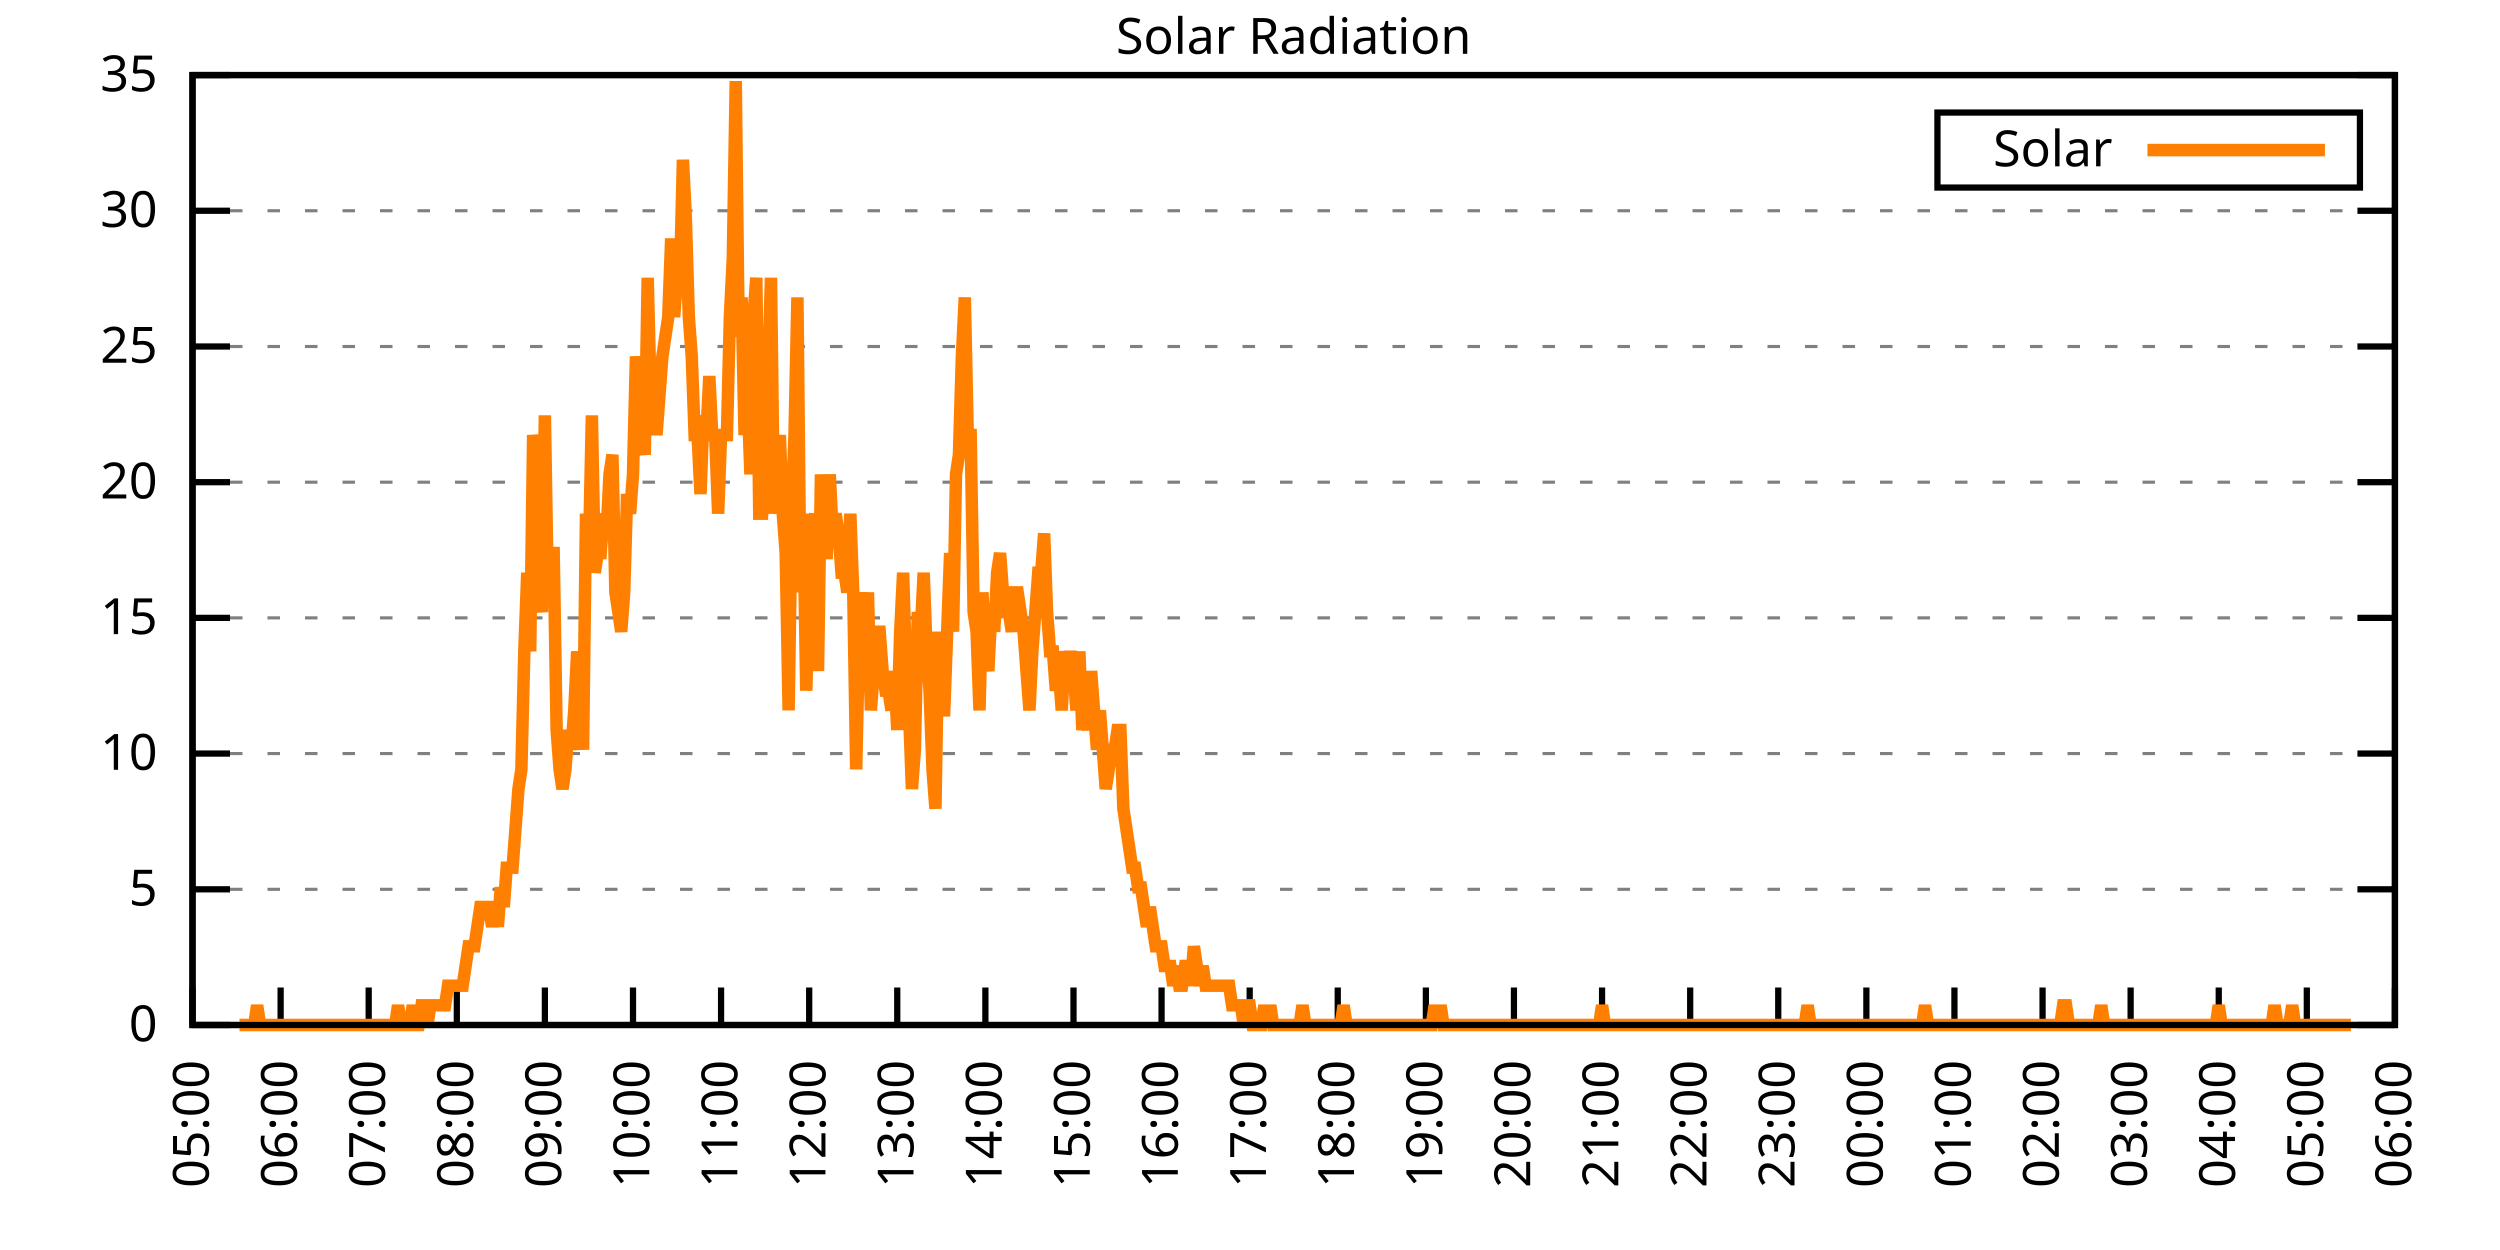
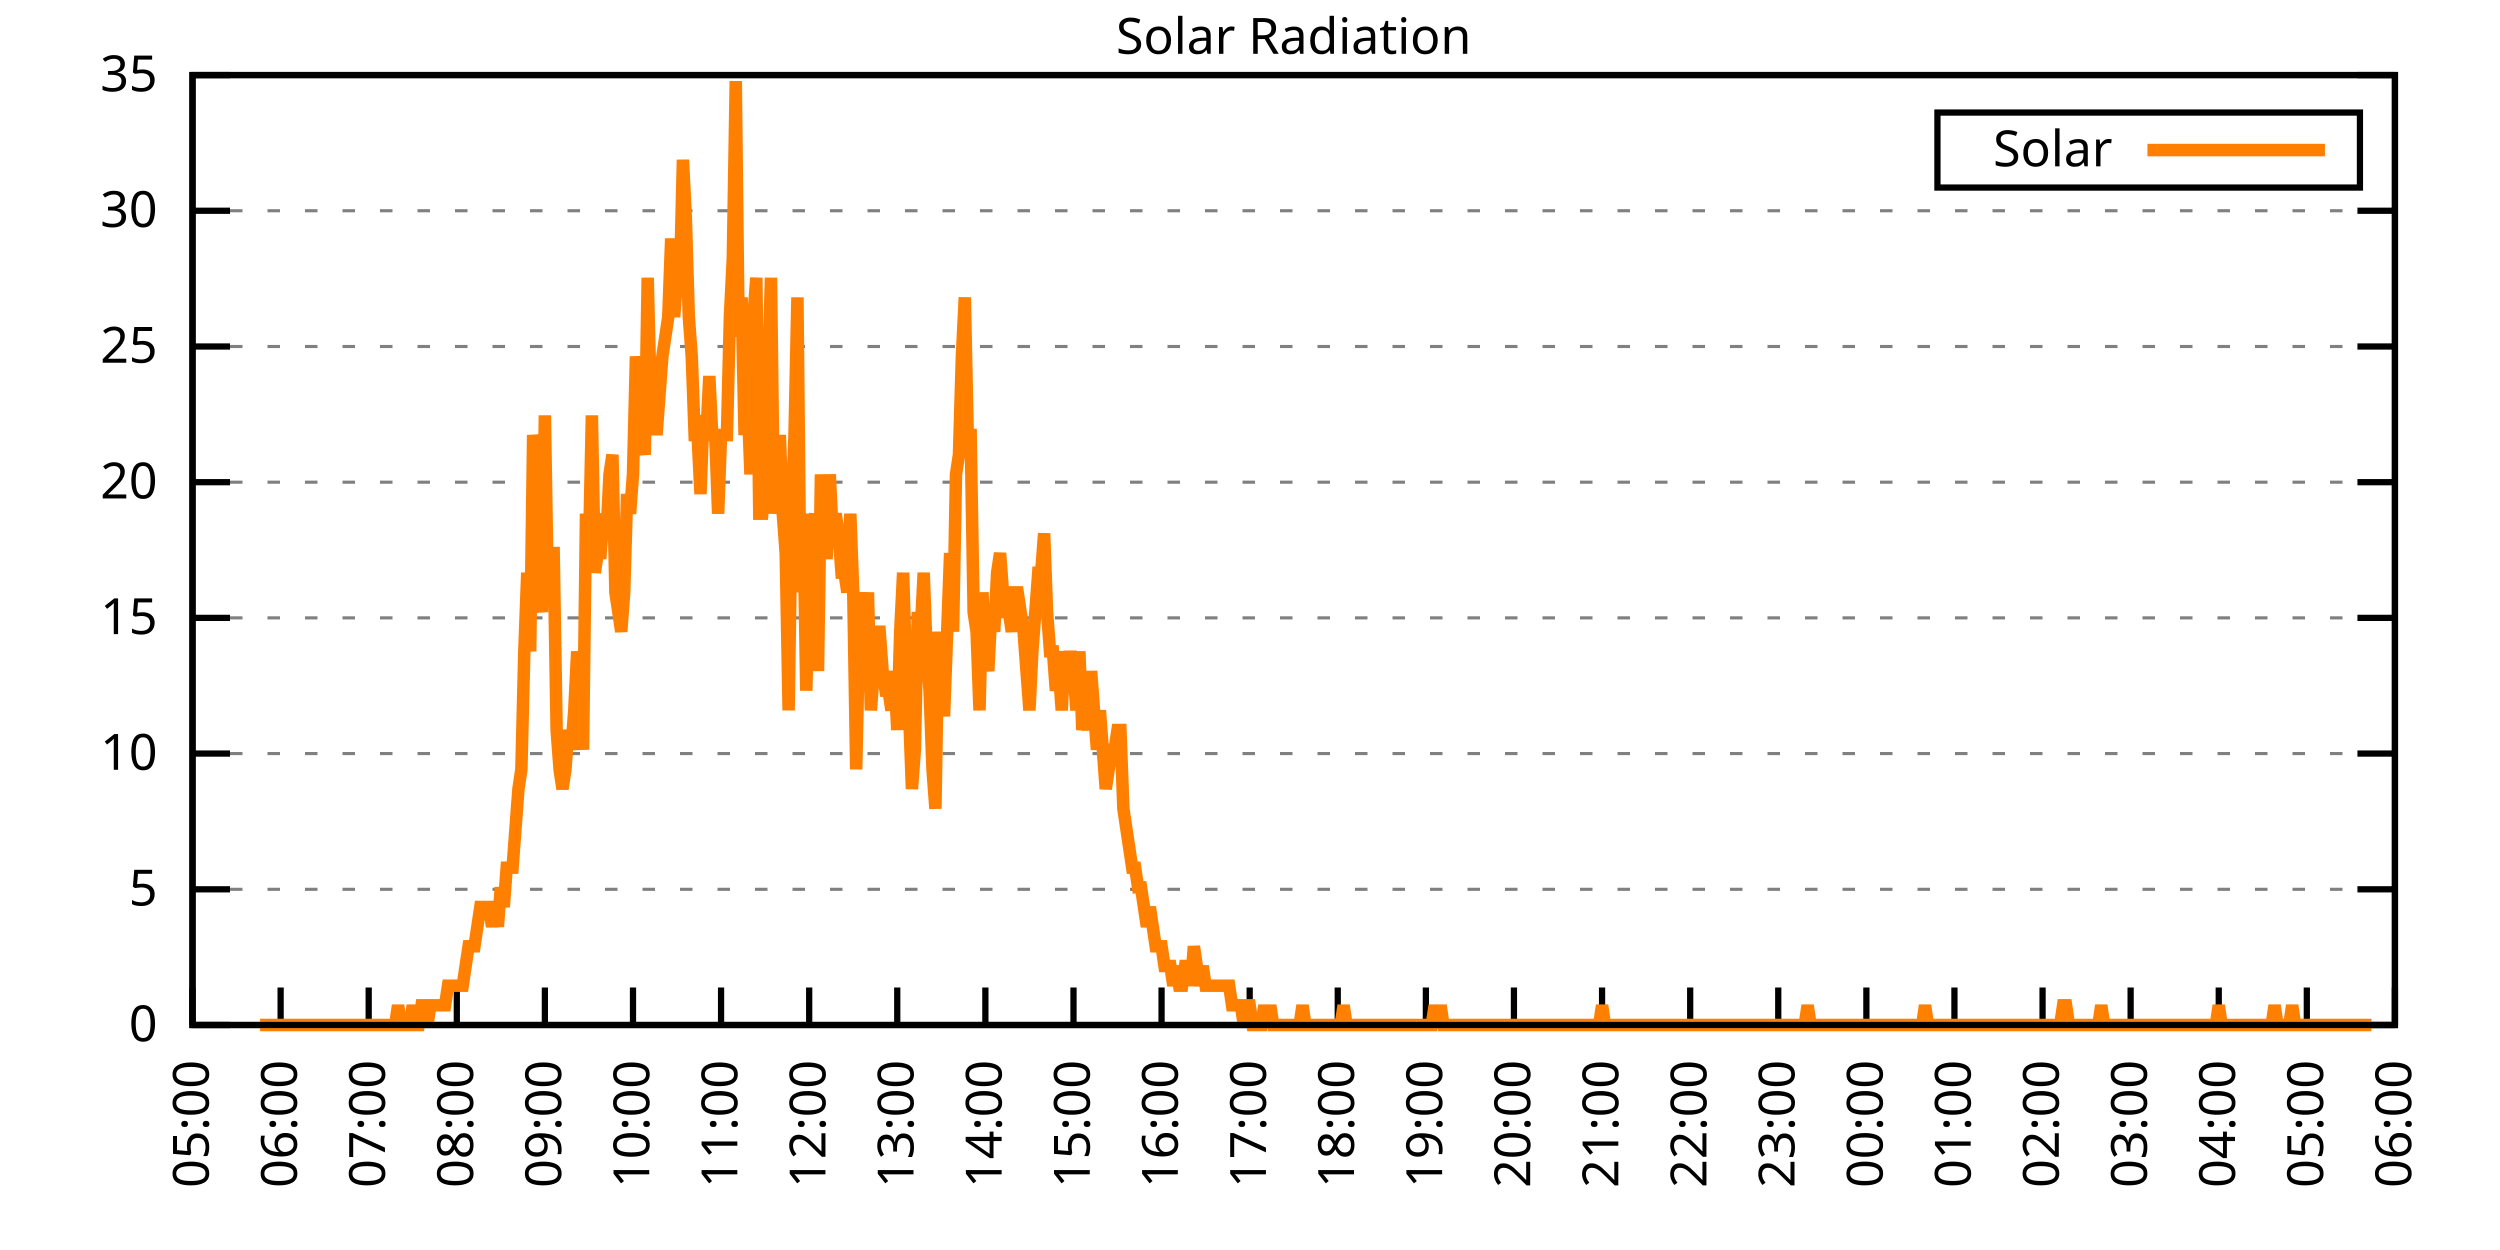
<svg xmlns="http://www.w3.org/2000/svg" xmlns:xlink="http://www.w3.org/1999/xlink" width="400" height="200" viewBox="0 0 400 200">
  <g id="gnuplot_canvas">
    <rect x="0" y="0" width="400" height="200" fill="none" />
    <defs>
      <circle id="gpDot" r="0.5" stroke-width="0.5" stroke="currentColor" />
      <path id="gpPt0" stroke-width="0.333" stroke="currentColor" d="M-1,0 h2 M0,-1 v2" />
      <path id="gpPt1" stroke-width="0.333" stroke="currentColor" d="M-1,-1 L1,1 M1,-1 L-1,1" />
      <path id="gpPt2" stroke-width="0.333" stroke="currentColor" d="M-1,0 L1,0 M0,-1 L0,1 M-1,-1 L1,1 M-1,1 L1,-1" />
      <rect id="gpPt3" stroke-width="0.333" stroke="currentColor" x="-1" y="-1" width="2" height="2" />
      <rect id="gpPt4" stroke-width="0.333" stroke="currentColor" fill="currentColor" x="-1" y="-1" width="2" height="2" />
      <circle id="gpPt5" stroke-width="0.333" stroke="currentColor" cx="0" cy="0" r="1" />
      <use xlink:href="#gpPt5" id="gpPt6" fill="currentColor" stroke="none" />
      <path id="gpPt7" stroke-width="0.333" stroke="currentColor" d="M0,-1.33 L-1.33,0.67 L1.33,0.67 z" />
      <use xlink:href="#gpPt7" id="gpPt8" fill="currentColor" stroke="none" />
      <use xlink:href="#gpPt7" id="gpPt9" stroke="currentColor" transform="rotate(180)" />
      <use xlink:href="#gpPt9" id="gpPt10" fill="currentColor" stroke="none" />
      <use xlink:href="#gpPt3" id="gpPt11" stroke="currentColor" transform="rotate(45)" />
      <use xlink:href="#gpPt11" id="gpPt12" fill="currentColor" stroke="none" />
      <path id="gpPt13" stroke-width="0.333" stroke="currentColor" d="M0,1.330 L1.265,0.411 L0.782,-1.067 L-0.782,-1.076 L-1.265,0.411 z" />
      <use xlink:href="#gpPt13" id="gpPt14" fill="currentColor" stroke="none" />
      <filter id="textbox" filterUnits="objectBoundingBox" x="0" y="0" height="1" width="1">
        <feFlood flood-color="white" flood-opacity="1" result="bgnd" />
        <feComposite in="SourceGraphic" in2="bgnd" operator="atop" />
      </filter>
      <filter id="greybox" filterUnits="objectBoundingBox" x="0" y="0" height="1" width="1">
        <feFlood flood-color="lightgrey" flood-opacity="1" result="grey" />
        <feComposite in="SourceGraphic" in2="grey" operator="atop" />
      </filter>
    </defs>
    <g fill="none" color="white" stroke="currentColor" stroke-width="1.00" stroke-linecap="butt" stroke-linejoin="miter">
</g>
    <g fill="none" color="black" stroke="currentColor" stroke-width="1.00" stroke-linecap="butt" stroke-linejoin="miter">
      <g stroke="none" shape-rendering="crispEdges">
        <polygon fill="rgb(255, 255, 255)" points="30.80,164.00 383.18,164.00 383.18,12.02 30.80,12.02 " />
      </g>
    </g>
    <g fill="none" color="black" stroke="currentColor" stroke-width="1.00" stroke-linecap="butt" stroke-linejoin="miter">
</g>
    <g fill="none" color="black" stroke="black" stroke-width="0.50" stroke-linecap="butt" stroke-linejoin="miter">
</g>
    <g fill="none" color="gray" stroke="currentColor" stroke-width="0.50" stroke-linecap="butt" stroke-linejoin="miter">
      <path stroke="gray" stroke-dasharray="2,4" class="gridline" d="M30.80,164.00 L383.19,164.00  " />
    </g>
    <g fill="none" color="gray" stroke="gray" stroke-width="1.00" stroke-linecap="butt" stroke-linejoin="miter">
</g>
    <g fill="none" color="black" stroke="currentColor" stroke-width="1.00" stroke-linecap="butt" stroke-linejoin="miter">
      <path stroke="black" d="M30.80,164.00 L36.80,164.00 M383.19,164.00 L377.19,164.00  " />
      <g transform="translate(25.20,166.60)" stroke="none" fill="black" font-family="Sans" font-size="8.00" text-anchor="end">
        <text>
          <tspan font-family="Sans"> 0</tspan>
        </text>
      </g>
    </g>
    <g fill="none" color="black" stroke="currentColor" stroke-width="1.00" stroke-linecap="butt" stroke-linejoin="miter">
</g>
    <g fill="none" color="black" stroke="black" stroke-width="0.50" stroke-linecap="butt" stroke-linejoin="miter">
</g>
    <g fill="none" color="gray" stroke="currentColor" stroke-width="0.50" stroke-linecap="butt" stroke-linejoin="miter">
      <path stroke="gray" stroke-dasharray="2,4" class="gridline" d="M30.80,142.29 L383.19,142.29  " />
    </g>
    <g fill="none" color="gray" stroke="gray" stroke-width="1.00" stroke-linecap="butt" stroke-linejoin="miter">
</g>
    <g fill="none" color="black" stroke="currentColor" stroke-width="1.00" stroke-linecap="butt" stroke-linejoin="miter">
      <path stroke="black" d="M30.80,142.29 L36.80,142.29 M383.19,142.29 L377.19,142.29  " />
      <g transform="translate(25.20,144.89)" stroke="none" fill="black" font-family="Sans" font-size="8.00" text-anchor="end">
        <text>
          <tspan font-family="Sans"> 5</tspan>
        </text>
      </g>
    </g>
    <g fill="none" color="black" stroke="currentColor" stroke-width="1.00" stroke-linecap="butt" stroke-linejoin="miter">
</g>
    <g fill="none" color="black" stroke="black" stroke-width="0.50" stroke-linecap="butt" stroke-linejoin="miter">
</g>
    <g fill="none" color="gray" stroke="currentColor" stroke-width="0.50" stroke-linecap="butt" stroke-linejoin="miter">
      <path stroke="gray" stroke-dasharray="2,4" class="gridline" d="M30.80,120.57 L383.19,120.57  " />
    </g>
    <g fill="none" color="gray" stroke="gray" stroke-width="1.00" stroke-linecap="butt" stroke-linejoin="miter">
</g>
    <g fill="none" color="black" stroke="currentColor" stroke-width="1.00" stroke-linecap="butt" stroke-linejoin="miter">
      <path stroke="black" d="M30.80,120.57 L36.80,120.57 M383.19,120.57 L377.19,120.57  " />
      <g transform="translate(25.20,123.17)" stroke="none" fill="black" font-family="Sans" font-size="8.00" text-anchor="end">
        <text>
          <tspan font-family="Sans"> 10</tspan>
        </text>
      </g>
    </g>
    <g fill="none" color="black" stroke="currentColor" stroke-width="1.00" stroke-linecap="butt" stroke-linejoin="miter">
</g>
    <g fill="none" color="black" stroke="black" stroke-width="0.50" stroke-linecap="butt" stroke-linejoin="miter">
</g>
    <g fill="none" color="gray" stroke="currentColor" stroke-width="0.50" stroke-linecap="butt" stroke-linejoin="miter">
      <path stroke="gray" stroke-dasharray="2,4" class="gridline" d="M30.80,98.86 L383.19,98.86  " />
    </g>
    <g fill="none" color="gray" stroke="gray" stroke-width="1.00" stroke-linecap="butt" stroke-linejoin="miter">
</g>
    <g fill="none" color="black" stroke="currentColor" stroke-width="1.00" stroke-linecap="butt" stroke-linejoin="miter">
      <path stroke="black" d="M30.80,98.86 L36.80,98.86 M383.19,98.86 L377.19,98.86  " />
      <g transform="translate(25.20,101.46)" stroke="none" fill="black" font-family="Sans" font-size="8.00" text-anchor="end">
        <text>
          <tspan font-family="Sans"> 15</tspan>
        </text>
      </g>
    </g>
    <g fill="none" color="black" stroke="currentColor" stroke-width="1.00" stroke-linecap="butt" stroke-linejoin="miter">
</g>
    <g fill="none" color="black" stroke="black" stroke-width="0.50" stroke-linecap="butt" stroke-linejoin="miter">
</g>
    <g fill="none" color="gray" stroke="currentColor" stroke-width="0.50" stroke-linecap="butt" stroke-linejoin="miter">
      <path stroke="gray" stroke-dasharray="2,4" class="gridline" d="M30.80,77.15 L383.19,77.15  " />
    </g>
    <g fill="none" color="gray" stroke="gray" stroke-width="1.00" stroke-linecap="butt" stroke-linejoin="miter">
</g>
    <g fill="none" color="black" stroke="currentColor" stroke-width="1.00" stroke-linecap="butt" stroke-linejoin="miter">
      <path stroke="black" d="M30.80,77.15 L36.80,77.15 M383.19,77.15 L377.19,77.15  " />
      <g transform="translate(25.20,79.75)" stroke="none" fill="black" font-family="Sans" font-size="8.00" text-anchor="end">
        <text>
          <tspan font-family="Sans"> 20</tspan>
        </text>
      </g>
    </g>
    <g fill="none" color="black" stroke="currentColor" stroke-width="1.00" stroke-linecap="butt" stroke-linejoin="miter">
</g>
    <g fill="none" color="black" stroke="black" stroke-width="0.50" stroke-linecap="butt" stroke-linejoin="miter">
</g>
    <g fill="none" color="gray" stroke="currentColor" stroke-width="0.50" stroke-linecap="butt" stroke-linejoin="miter">
      <path stroke="gray" stroke-dasharray="2,4" class="gridline" d="M30.80,55.44 L383.19,55.44  " />
    </g>
    <g fill="none" color="gray" stroke="gray" stroke-width="1.00" stroke-linecap="butt" stroke-linejoin="miter">
</g>
    <g fill="none" color="black" stroke="currentColor" stroke-width="1.00" stroke-linecap="butt" stroke-linejoin="miter">
      <path stroke="black" d="M30.80,55.44 L36.80,55.44 M383.19,55.44 L377.19,55.44  " />
      <g transform="translate(25.20,58.04)" stroke="none" fill="black" font-family="Sans" font-size="8.00" text-anchor="end">
        <text>
          <tspan font-family="Sans"> 25</tspan>
        </text>
      </g>
    </g>
    <g fill="none" color="black" stroke="currentColor" stroke-width="1.00" stroke-linecap="butt" stroke-linejoin="miter">
</g>
    <g fill="none" color="black" stroke="black" stroke-width="0.50" stroke-linecap="butt" stroke-linejoin="miter">
</g>
    <g fill="none" color="gray" stroke="currentColor" stroke-width="0.50" stroke-linecap="butt" stroke-linejoin="miter">
      <path stroke="gray" stroke-dasharray="2,4" class="gridline" d="M30.80,33.72 L383.19,33.72  " />
    </g>
    <g fill="none" color="gray" stroke="gray" stroke-width="1.00" stroke-linecap="butt" stroke-linejoin="miter">
</g>
    <g fill="none" color="black" stroke="currentColor" stroke-width="1.00" stroke-linecap="butt" stroke-linejoin="miter">
      <path stroke="black" d="M30.80,33.72 L36.80,33.72 M383.19,33.72 L377.19,33.72  " />
      <g transform="translate(25.20,36.32)" stroke="none" fill="black" font-family="Sans" font-size="8.00" text-anchor="end">
        <text>
          <tspan font-family="Sans"> 30</tspan>
        </text>
      </g>
    </g>
    <g fill="none" color="black" stroke="currentColor" stroke-width="1.00" stroke-linecap="butt" stroke-linejoin="miter">
</g>
    <g fill="none" color="black" stroke="black" stroke-width="0.50" stroke-linecap="butt" stroke-linejoin="miter">
</g>
    <g fill="none" color="gray" stroke="currentColor" stroke-width="0.50" stroke-linecap="butt" stroke-linejoin="miter">
      <path stroke="gray" stroke-dasharray="2,4" class="gridline" d="M30.80,12.01 L383.19,12.01  " />
    </g>
    <g fill="none" color="gray" stroke="gray" stroke-width="1.00" stroke-linecap="butt" stroke-linejoin="miter">
</g>
    <g fill="none" color="black" stroke="currentColor" stroke-width="1.00" stroke-linecap="butt" stroke-linejoin="miter">
      <path stroke="black" d="M30.80,12.01 L36.80,12.01 M383.19,12.01 L377.19,12.01  " />
      <g transform="translate(25.20,14.61)" stroke="none" fill="black" font-family="Sans" font-size="8.00" text-anchor="end">
        <text>
          <tspan font-family="Sans"> 35</tspan>
        </text>
      </g>
    </g>
    <g fill="none" color="black" stroke="currentColor" stroke-width="1.00" stroke-linecap="butt" stroke-linejoin="miter">
      <path stroke="black" d="M30.80,164.00 L30.80,158.00  " />
      <g transform="translate(33.40,169.60) rotate(270.00)" stroke="none" fill="black" font-family="Sans" font-size="8.00" text-anchor="end">
        <text>
          <tspan font-family="Sans">05:00</tspan>
        </text>
      </g>
    </g>
    <g fill="none" color="black" stroke="currentColor" stroke-width="1.00" stroke-linecap="butt" stroke-linejoin="miter">
      <path stroke="black" d="M44.90,164.00 L44.90,158.00  " />
      <g transform="translate(47.50,169.60) rotate(270.00)" stroke="none" fill="black" font-family="Sans" font-size="8.00" text-anchor="end">
        <text>
          <tspan font-family="Sans">06:00</tspan>
        </text>
      </g>
    </g>
    <g fill="none" color="black" stroke="currentColor" stroke-width="1.00" stroke-linecap="butt" stroke-linejoin="miter">
      <path stroke="black" d="M58.99,164.00 L58.99,158.00  " />
      <g transform="translate(61.59,169.60) rotate(270.00)" stroke="none" fill="black" font-family="Sans" font-size="8.00" text-anchor="end">
        <text>
          <tspan font-family="Sans">07:00</tspan>
        </text>
      </g>
    </g>
    <g fill="none" color="black" stroke="currentColor" stroke-width="1.00" stroke-linecap="butt" stroke-linejoin="miter">
      <path stroke="black" d="M73.09,164.00 L73.09,158.00  " />
      <g transform="translate(75.69,169.60) rotate(270.00)" stroke="none" fill="black" font-family="Sans" font-size="8.00" text-anchor="end">
        <text>
          <tspan font-family="Sans">08:00</tspan>
        </text>
      </g>
    </g>
    <g fill="none" color="black" stroke="currentColor" stroke-width="1.00" stroke-linecap="butt" stroke-linejoin="miter">
      <path stroke="black" d="M87.18,164.00 L87.18,158.00  " />
      <g transform="translate(89.78,169.60) rotate(270.00)" stroke="none" fill="black" font-family="Sans" font-size="8.00" text-anchor="end">
        <text>
          <tspan font-family="Sans">09:00</tspan>
        </text>
      </g>
    </g>
    <g fill="none" color="black" stroke="currentColor" stroke-width="1.00" stroke-linecap="butt" stroke-linejoin="miter">
      <path stroke="black" d="M101.28,164.00 L101.28,158.00  " />
      <g transform="translate(103.88,169.60) rotate(270.00)" stroke="none" fill="black" font-family="Sans" font-size="8.00" text-anchor="end">
        <text>
          <tspan font-family="Sans">10:00</tspan>
        </text>
      </g>
    </g>
    <g fill="none" color="black" stroke="currentColor" stroke-width="1.00" stroke-linecap="butt" stroke-linejoin="miter">
      <path stroke="black" d="M115.37,164.00 L115.37,158.00  " />
      <g transform="translate(117.97,169.60) rotate(270.00)" stroke="none" fill="black" font-family="Sans" font-size="8.00" text-anchor="end">
        <text>
          <tspan font-family="Sans">11:00</tspan>
        </text>
      </g>
    </g>
    <g fill="none" color="black" stroke="currentColor" stroke-width="1.00" stroke-linecap="butt" stroke-linejoin="miter">
      <path stroke="black" d="M129.47,164.00 L129.47,158.00  " />
      <g transform="translate(132.07,169.60) rotate(270.00)" stroke="none" fill="black" font-family="Sans" font-size="8.00" text-anchor="end">
        <text>
          <tspan font-family="Sans">12:00</tspan>
        </text>
      </g>
    </g>
    <g fill="none" color="black" stroke="currentColor" stroke-width="1.00" stroke-linecap="butt" stroke-linejoin="miter">
      <path stroke="black" d="M143.56,164.00 L143.56,158.00  " />
      <g transform="translate(146.16,169.60) rotate(270.00)" stroke="none" fill="black" font-family="Sans" font-size="8.00" text-anchor="end">
        <text>
          <tspan font-family="Sans">13:00</tspan>
        </text>
      </g>
    </g>
    <g fill="none" color="black" stroke="currentColor" stroke-width="1.00" stroke-linecap="butt" stroke-linejoin="miter">
      <path stroke="black" d="M157.66,164.00 L157.66,158.00  " />
      <g transform="translate(160.26,169.60) rotate(270.00)" stroke="none" fill="black" font-family="Sans" font-size="8.00" text-anchor="end">
        <text>
          <tspan font-family="Sans">14:00</tspan>
        </text>
      </g>
    </g>
    <g fill="none" color="black" stroke="currentColor" stroke-width="1.00" stroke-linecap="butt" stroke-linejoin="miter">
      <path stroke="black" d="M171.76,164.00 L171.76,158.00  " />
      <g transform="translate(174.36,169.60) rotate(270.00)" stroke="none" fill="black" font-family="Sans" font-size="8.00" text-anchor="end">
        <text>
          <tspan font-family="Sans">15:00</tspan>
        </text>
      </g>
    </g>
    <g fill="none" color="black" stroke="currentColor" stroke-width="1.00" stroke-linecap="butt" stroke-linejoin="miter">
      <path stroke="black" d="M185.85,164.00 L185.85,158.00  " />
      <g transform="translate(188.45,169.60) rotate(270.00)" stroke="none" fill="black" font-family="Sans" font-size="8.00" text-anchor="end">
        <text>
          <tspan font-family="Sans">16:00</tspan>
        </text>
      </g>
    </g>
    <g fill="none" color="black" stroke="currentColor" stroke-width="1.00" stroke-linecap="butt" stroke-linejoin="miter">
      <path stroke="black" d="M199.95,164.00 L199.95,158.00  " />
      <g transform="translate(202.55,169.60) rotate(270.00)" stroke="none" fill="black" font-family="Sans" font-size="8.00" text-anchor="end">
        <text>
          <tspan font-family="Sans">17:00</tspan>
        </text>
      </g>
    </g>
    <g fill="none" color="black" stroke="currentColor" stroke-width="1.00" stroke-linecap="butt" stroke-linejoin="miter">
      <path stroke="black" d="M214.04,164.00 L214.04,158.00  " />
      <g transform="translate(216.64,169.60) rotate(270.00)" stroke="none" fill="black" font-family="Sans" font-size="8.00" text-anchor="end">
        <text>
          <tspan font-family="Sans">18:00</tspan>
        </text>
      </g>
    </g>
    <g fill="none" color="black" stroke="currentColor" stroke-width="1.00" stroke-linecap="butt" stroke-linejoin="miter">
      <path stroke="black" d="M228.14,164.00 L228.14,158.00  " />
      <g transform="translate(230.74,169.60) rotate(270.00)" stroke="none" fill="black" font-family="Sans" font-size="8.00" text-anchor="end">
        <text>
          <tspan font-family="Sans">19:00</tspan>
        </text>
      </g>
    </g>
    <g fill="none" color="black" stroke="currentColor" stroke-width="1.00" stroke-linecap="butt" stroke-linejoin="miter">
      <path stroke="black" d="M242.23,164.00 L242.23,158.00  " />
      <g transform="translate(244.83,169.60) rotate(270.00)" stroke="none" fill="black" font-family="Sans" font-size="8.00" text-anchor="end">
        <text>
          <tspan font-family="Sans">20:00</tspan>
        </text>
      </g>
    </g>
    <g fill="none" color="black" stroke="currentColor" stroke-width="1.00" stroke-linecap="butt" stroke-linejoin="miter">
      <path stroke="black" d="M256.33,164.00 L256.33,158.00  " />
      <g transform="translate(258.93,169.60) rotate(270.00)" stroke="none" fill="black" font-family="Sans" font-size="8.00" text-anchor="end">
        <text>
          <tspan font-family="Sans">21:00</tspan>
        </text>
      </g>
    </g>
    <g fill="none" color="black" stroke="currentColor" stroke-width="1.00" stroke-linecap="butt" stroke-linejoin="miter">
      <path stroke="black" d="M270.43,164.00 L270.43,158.00  " />
      <g transform="translate(273.03,169.60) rotate(270.00)" stroke="none" fill="black" font-family="Sans" font-size="8.00" text-anchor="end">
        <text>
          <tspan font-family="Sans">22:00</tspan>
        </text>
      </g>
    </g>
    <g fill="none" color="black" stroke="currentColor" stroke-width="1.00" stroke-linecap="butt" stroke-linejoin="miter">
      <path stroke="black" d="M284.52,164.00 L284.52,158.00  " />
      <g transform="translate(287.12,169.60) rotate(270.00)" stroke="none" fill="black" font-family="Sans" font-size="8.00" text-anchor="end">
        <text>
          <tspan font-family="Sans">23:00</tspan>
        </text>
      </g>
    </g>
    <g fill="none" color="black" stroke="currentColor" stroke-width="1.00" stroke-linecap="butt" stroke-linejoin="miter">
      <path stroke="black" d="M298.62,164.00 L298.62,158.00  " />
      <g transform="translate(301.22,169.60) rotate(270.00)" stroke="none" fill="black" font-family="Sans" font-size="8.00" text-anchor="end">
        <text>
          <tspan font-family="Sans">00:00</tspan>
        </text>
      </g>
    </g>
    <g fill="none" color="black" stroke="currentColor" stroke-width="1.00" stroke-linecap="butt" stroke-linejoin="miter">
      <path stroke="black" d="M312.71,164.00 L312.71,158.00  " />
      <g transform="translate(315.31,169.60) rotate(270.00)" stroke="none" fill="black" font-family="Sans" font-size="8.00" text-anchor="end">
        <text>
          <tspan font-family="Sans">01:00</tspan>
        </text>
      </g>
    </g>
    <g fill="none" color="black" stroke="currentColor" stroke-width="1.00" stroke-linecap="butt" stroke-linejoin="miter">
      <path stroke="black" d="M326.81,164.00 L326.81,158.00  " />
      <g transform="translate(329.41,169.60) rotate(270.00)" stroke="none" fill="black" font-family="Sans" font-size="8.00" text-anchor="end">
        <text>
          <tspan font-family="Sans">02:00</tspan>
        </text>
      </g>
    </g>
    <g fill="none" color="black" stroke="currentColor" stroke-width="1.00" stroke-linecap="butt" stroke-linejoin="miter">
      <path stroke="black" d="M340.90,164.00 L340.90,158.00  " />
      <g transform="translate(343.50,169.60) rotate(270.00)" stroke="none" fill="black" font-family="Sans" font-size="8.00" text-anchor="end">
        <text>
          <tspan font-family="Sans">03:00</tspan>
        </text>
      </g>
    </g>
    <g fill="none" color="black" stroke="currentColor" stroke-width="1.00" stroke-linecap="butt" stroke-linejoin="miter">
      <path stroke="black" d="M355.00,164.00 L355.00,158.00  " />
      <g transform="translate(357.60,169.60) rotate(270.00)" stroke="none" fill="black" font-family="Sans" font-size="8.00" text-anchor="end">
        <text>
          <tspan font-family="Sans">04:00</tspan>
        </text>
      </g>
    </g>
    <g fill="none" color="black" stroke="currentColor" stroke-width="1.00" stroke-linecap="butt" stroke-linejoin="miter">
      <path stroke="black" d="M369.09,164.00 L369.09,158.00  " />
      <g transform="translate(371.69,169.60) rotate(270.00)" stroke="none" fill="black" font-family="Sans" font-size="8.00" text-anchor="end">
        <text>
          <tspan font-family="Sans">05:00</tspan>
        </text>
      </g>
    </g>
    <g fill="none" color="black" stroke="currentColor" stroke-width="1.00" stroke-linecap="butt" stroke-linejoin="miter">
      <path stroke="black" d="M383.19,164.00 L383.19,158.00  " />
      <g transform="translate(385.79,169.60) rotate(270.00)" stroke="none" fill="black" font-family="Sans" font-size="8.00" text-anchor="end">
        <text>
          <tspan font-family="Sans">06:00</tspan>
        </text>
      </g>
    </g>
    <g fill="none" color="black" stroke="currentColor" stroke-width="1.00" stroke-linecap="butt" stroke-linejoin="miter">
</g>
    <g fill="none" color="black" stroke="currentColor" stroke-width="1.00" stroke-linecap="butt" stroke-linejoin="miter">
      <path stroke="black" d="M30.80,12.01 L30.80,164.00 L383.19,164.00 L383.19,12.01 L30.80,12.01 Z  " />
    </g>
    <g fill="none" color="black" stroke="currentColor" stroke-width="1.00" stroke-linecap="butt" stroke-linejoin="miter">
</g>
    <g fill="none" color="black" stroke="currentColor" stroke-width="1.00" stroke-linecap="butt" stroke-linejoin="miter">
      <path stroke="black" d="M309.99,30.01 L309.99,18.01 L377.59,18.01 L377.59,30.01 L309.99,30.01 Z  " />
    </g>
    <g id="Solar_Radiation_plot_1">
      <g fill="none" color="white" stroke="black" stroke-width="2.00" stroke-linecap="butt" stroke-linejoin="miter">
</g>
      <g fill="none" color="black" stroke="currentColor" stroke-width="2.00" stroke-linecap="butt" stroke-linejoin="miter">
        <g transform="translate(337.99,26.61)" stroke="none" fill="black" font-family="Sans" font-size="8.00" text-anchor="end">
          <text>
            <tspan font-family="Sans">Solar</tspan>
          </text>
        </g>
      </g>
      <g fill="none" color="black" stroke="currentColor" stroke-width="2.00" stroke-linecap="butt" stroke-linejoin="miter">
-         <path stroke="rgb(255, 127,   0)" d="M343.59,24.01 L371.99,24.01 M38.32,164.00 L38.79,164.00 L39.26,164.00 L39.73,164.00 L40.20,164.00 L40.67,164.00   L41.14,160.85 L41.61,164.00 L42.08,164.00 L42.55,164.00 L43.02,164.00 L43.49,164.00 L43.96,164.00 L44.43,164.00   L44.90,164.00 L45.37,164.00 L45.84,164.00 L46.31,164.00 L46.78,164.00 L47.24,164.00 L47.71,164.00 L48.18,164.00   L48.65,164.00 L49.12,164.00 L49.59,164.00 L50.06,164.00 L50.53,164.00 L51.00,164.00 L51.47,164.00 L51.94,164.00   L52.41,164.00 L52.88,164.00 L53.35,164.00 L53.82,164.00 L54.29,164.00 L54.76,164.00 L55.23,164.00 L55.70,164.00   L56.17,164.00 L56.64,164.00 L57.11,164.00 L57.58,164.00 L58.05,164.00 L58.52,164.00 L58.99,164.00 L59.46,164.00   L59.93,164.00 L60.40,164.00 L60.87,164.00 L61.34,164.00 L61.81,164.00 L62.28,164.00 L62.75,164.00 L63.22,164.00   L63.69,160.85 L64.16,164.00 L64.63,164.00 L65.10,164.00 L65.57,164.00 L66.04,160.85 L66.51,164.00 L66.98,164.00   L67.45,160.85 L67.92,160.85 L68.39,164.00 L68.86,160.85 L69.33,160.85 L69.80,160.85 L70.27,160.85 L70.74,160.85   L71.21,160.85 L71.68,157.71 L72.15,157.71 L72.62,157.71 L73.09,157.71 L73.56,157.71 L74.03,157.71 L74.50,154.56   L74.97,151.41 L75.44,151.41 L75.91,151.41 L76.38,148.27 L76.85,145.12 L77.32,145.12 L77.79,145.12 L78.26,145.12   L78.73,148.27 L79.19,145.12 L79.66,148.27 L80.13,141.98 L80.60,145.12 L81.07,138.83 L81.54,138.83 L82.01,138.83   L82.48,132.54 L82.95,126.24 L83.42,123.10 L83.89,104.22 L84.36,91.63 L84.83,104.22 L85.30,69.61 L85.77,72.76   L86.24,94.78 L86.71,97.93 L87.18,66.46 L87.65,94.78 L88.12,88.49 L88.59,88.49 L89.06,116.80 L89.53,123.10   L90.00,126.24 L90.47,123.10 L90.94,116.80 L91.41,119.95 L91.88,113.66 L92.35,104.22 L92.82,113.66 L93.29,119.95   L93.76,82.19 L94.23,88.49 L94.70,66.46 L95.17,91.63 L95.64,88.49 L96.11,88.49 L96.58,82.19 L97.05,85.34   L97.52,75.90 L97.99,72.76 L98.46,94.78 L98.93,97.93 L99.40,101.07 L99.87,94.78 L100.34,79.05 L100.81,82.19   L101.28,75.90 L101.75,57.02 L102.22,63.32 L102.69,69.61 L103.16,72.76 L103.63,44.44 L104.10,63.32 L104.57,63.32   L105.04,69.61 L105.51,63.32 L105.98,57.02 L106.45,53.88 L106.92,50.73 L107.39,38.15 L107.86,50.73 L108.33,44.44   L108.80,44.44 L109.27,25.56 L109.74,35.00 L110.21,50.73 L110.68,57.02 L111.14,69.61 L111.61,69.61 L112.08,79.05   L112.55,66.46 L113.02,69.61 L113.49,60.17 L113.96,69.61 L114.43,69.61 L114.90,82.19 L115.37,69.61 L115.84,69.61   L116.31,69.61 L116.78,50.73 L117.25,41.29 L117.72,12.97 L118.19,53.88 L118.66,47.58 L119.13,69.61 L119.60,63.32   L120.07,75.90 L120.54,50.73 L121.01,44.44 L121.48,82.19 L121.95,82.19 L122.42,75.90 L122.89,60.17 L123.36,44.44   L123.83,82.19 L124.30,75.90 L124.77,69.61 L125.24,82.19 L125.71,88.49 L126.18,113.66 L126.65,82.19 L127.12,69.61   L127.59,47.58 L128.06,94.78 L128.53,82.19 L129.00,110.51 L129.47,94.78 L129.94,85.34 L130.41,82.19 L130.88,107.37   L131.35,75.90 L131.82,88.49 L132.29,88.49 L132.76,75.90 L133.23,85.34 L133.70,82.19 L134.17,85.34 L134.64,91.63   L135.11,91.63 L135.58,94.78 L136.05,82.19 L136.52,94.78 L136.99,123.10 L137.46,101.07 L137.93,94.78 L138.40,104.22   L138.87,94.78 L139.34,113.66 L139.81,107.37 L140.28,101.07 L140.75,101.07 L141.22,107.37 L141.69,110.51 L142.16,110.51   L142.63,113.66 L143.09,107.37 L143.56,116.80 L144.03,101.07 L144.50,91.63 L144.97,107.37 L145.44,113.66 L145.91,126.24   L146.38,119.95 L146.85,97.93 L147.32,101.07 L147.79,91.63 L148.26,104.22 L148.73,110.51 L149.20,123.10 L149.67,129.39   L150.14,101.07 L150.61,113.66 L151.08,113.66 L151.55,101.07 L152.02,88.49 L152.49,101.07 L152.96,75.90 L153.43,72.76   L153.90,57.02 L154.37,47.58 L154.84,69.61 L155.31,69.61 L155.78,97.93 L156.25,101.07 L156.72,113.66 L157.19,94.78   L157.66,104.22 L158.13,107.37 L158.60,97.93 L159.07,101.07 L159.54,91.63 L160.01,88.49 L160.48,94.78 L160.95,97.93   L161.42,97.93 L161.89,101.07 L162.36,94.78 L162.83,94.78 L163.30,97.93 L163.77,101.07 L164.24,107.37 L164.71,113.66   L165.18,104.22 L165.65,97.93 L166.12,91.63 L166.59,91.63 L167.06,85.34 L167.53,97.93 L168.00,104.22 L168.47,104.22   L168.94,110.51 L169.41,107.37 L169.88,113.66 L170.35,104.22 L170.82,107.37 L171.29,104.22 L171.76,107.37 L172.23,113.66   L172.70,104.22 L173.17,116.80 L173.64,113.66 L174.11,116.80 L174.58,107.37 L175.04,113.66 L175.51,119.95 L175.98,113.66   L176.45,119.95 L176.92,126.24 L177.39,123.10 L177.86,119.95 L178.33,119.95 L178.80,116.80 L179.27,116.80 L179.74,129.39   L180.21,132.54 L180.68,135.68 L181.15,138.83 L181.62,138.83 L182.09,141.98 L182.56,141.98 L183.03,145.12 L183.50,148.27   L183.97,145.12 L184.44,148.27 L184.91,151.41 L185.38,151.41 L185.85,151.41 L186.32,154.56 L186.79,154.56 L187.26,154.56   L187.73,157.71 L188.20,154.56 L188.67,157.71 L189.14,157.71 L189.61,154.56 L190.08,154.56 L190.55,157.71 L191.02,151.41   L191.49,154.56 L191.96,157.71 L192.43,154.56 L192.90,157.71 L193.37,157.71 L193.84,157.71 L194.31,157.71 L194.78,157.71   L195.25,157.71 L195.72,157.71 L196.19,157.71 L196.66,157.71 L197.13,160.85 L197.60,160.85 L198.07,160.85 L198.54,160.85   L199.01,164.00 L199.48,160.85 L199.95,160.85 L200.42,164.00 L200.89,164.00 L201.36,164.00 L201.83,164.00 L202.30,160.85   L202.77,164.00 L203.24,160.85 L203.71,164.00 L204.18,164.00 L204.65,164.00 L205.12,164.00 L205.59,164.00 L206.06,164.00   L206.53,164.00 L207.00,164.00 L207.46,164.00 L207.93,164.00 L208.40,160.85 L208.87,164.00 L209.34,164.00 L209.81,164.00   L210.28,164.00 L210.75,164.00 L211.22,164.00 L211.69,164.00 L212.16,164.00 L212.63,164.00 L213.10,164.00 L213.57,164.00   L214.04,164.00 L214.51,164.00 L214.98,160.85 L215.45,164.00 L215.92,164.00 L216.39,164.00 L216.86,164.00 L217.33,164.00   L217.80,164.00 L218.27,164.00 L218.74,164.00 L219.21,164.00 L219.68,164.00 L220.15,164.00 L220.62,164.00 L221.09,164.00   L221.56,164.00 L222.03,164.00 L222.50,164.00 L222.97,164.00 L223.44,164.00 L223.91,164.00 L224.38,164.00 L224.85,164.00   L225.32,164.00 L225.79,164.00 L226.26,164.00 L226.73,164.00 L227.20,164.00 L227.67,164.00 L228.14,164.00 L228.61,164.00   L229.08,164.00 L229.55,160.85 L230.02,164.00 L230.49,160.85 L230.96,164.00 L231.43,164.00 L231.90,164.00 L232.37,164.00   L232.84,164.00 L233.31,164.00 L233.78,164.00 L234.25,164.00 L234.72,164.00 L235.19,164.00 L235.66,164.00 L236.13,164.00   L236.60,164.00 L237.07,164.00 L237.54,164.00 L238.01,164.00 L238.48,164.00 L238.95,164.00 L239.41,164.00 L239.88,164.00   L240.35,164.00 L240.82,164.00 L241.29,164.00 L241.76,164.00 L242.23,164.00 L242.70,164.00 L243.17,164.00 L243.64,164.00   L244.11,164.00 L244.58,164.00 L245.05,164.00 L245.52,164.00 L245.99,164.00 L246.46,164.00 L246.93,164.00 L247.40,164.00   L247.87,164.00 L248.34,164.00 L248.81,164.00 L249.28,164.00 L249.75,164.00 L250.22,164.00 L250.69,164.00 L251.16,164.00   L251.63,164.00 L252.10,164.00 L252.57,164.00 L253.04,164.00 L253.51,164.00 L253.98,164.00 L254.45,164.00 L254.92,164.00   L255.39,164.00 L255.86,164.00 L256.33,160.85 L256.80,164.00 L257.27,164.00 L257.74,164.00 L258.21,164.00 L258.68,164.00   L259.15,164.00 L259.62,164.00 L260.09,164.00 L260.56,164.00 L261.03,164.00 L261.50,164.00 L261.97,164.00 L262.44,164.00   L262.91,164.00 L263.38,164.00 L263.85,164.00 L264.32,164.00 L264.79,164.00 L265.26,164.00 L265.73,164.00 L266.20,164.00   L266.67,164.00 L267.14,164.00 L267.61,164.00 L268.08,164.00 L268.55,164.00 L269.02,164.00 L269.49,164.00 L269.96,164.00   L270.43,164.00 L270.90,164.00 L271.36,164.00 L271.83,164.00 L272.30,164.00 L272.77,164.00 L273.24,164.00 L273.71,164.00   L274.18,164.00 L274.65,164.00 L275.12,164.00 L275.59,164.00 L276.06,164.00 L276.53,164.00 L277.00,164.00 L277.47,164.00   L277.94,164.00 L278.41,164.00 L278.88,164.00 L279.35,164.00 L279.82,164.00 L280.29,164.00 L280.76,164.00 L281.23,164.00   L281.70,164.00 L282.17,164.00 L282.64,164.00 L283.11,164.00 L283.58,164.00 L284.05,164.00 L284.52,164.00 L284.99,164.00   L285.46,164.00 L285.93,164.00 L286.40,164.00 L286.87,164.00 L287.34,164.00 L287.81,164.00 L288.28,164.00 L288.75,164.00   L289.22,160.85 L289.69,164.00 L290.16,164.00 L290.63,164.00 L291.10,164.00 L291.57,164.00 L292.04,164.00 L292.51,164.00   L292.98,164.00 L293.45,164.00 L293.92,164.00 L294.39,164.00 L294.86,164.00 L295.33,164.00 L295.80,164.00 L296.27,164.00   L296.74,164.00 L297.21,164.00 L297.68,164.00 L298.15,164.00 L298.62,164.00 L299.09,164.00 L299.56,164.00 L300.03,164.00   L300.50,164.00 L300.97,164.00 L301.44,164.00 L301.91,164.00 L302.38,164.00 L302.85,164.00 L303.31,164.00 L303.78,164.00   L304.25,164.00 L304.72,164.00 L305.19,164.00 L305.66,164.00 L306.13,164.00 L306.60,164.00 L307.07,164.00 L307.54,164.00   L308.01,160.85 L308.48,164.00 L308.95,164.00 L309.42,164.00 L309.89,164.00 L310.36,164.00 L310.83,164.00 L311.30,164.00   L311.77,164.00 L312.24,164.00 L312.71,164.00 L313.18,164.00 L313.65,164.00 L314.12,164.00 L314.59,164.00 L315.06,164.00   L315.53,164.00 L316.00,164.00 L316.47,164.00 L316.94,164.00 L317.41,164.00 L317.88,164.00 L318.35,164.00 L318.82,164.00   L319.29,164.00 L319.76,164.00 L320.23,164.00 L320.70,164.00 L321.17,164.00 L321.64,164.00 L322.11,164.00 L322.58,164.00   L323.05,164.00 L323.52,164.00 L323.99,164.00 L324.46,164.00 L324.93,164.00 L325.40,164.00 L325.87,164.00 L326.34,164.00   L326.81,164.00 L327.28,164.00 L327.75,164.00 L328.22,164.00 L328.69,164.00 L329.16,164.00 L329.63,164.00 L330.10,160.85   L330.57,160.85 L331.04,164.00 L331.51,164.00 L331.98,164.00 L332.45,164.00 L332.92,164.00 L333.39,164.00 L333.86,164.00   L334.33,164.00 L334.80,164.00 L335.26,164.00 L335.73,164.00 L336.20,160.85 L336.67,164.00 L337.14,164.00 L337.61,164.00   L338.08,164.00 L338.55,164.00 L339.02,164.00 L339.49,164.00 L339.96,164.00 L340.43,164.00 L340.90,164.00 L341.37,164.00   L341.84,164.00 L342.31,164.00 L342.78,164.00 L343.25,164.00 L343.72,164.00 L344.19,164.00 L344.66,164.00 L345.13,164.00   L345.60,164.00 L346.07,164.00 L346.54,164.00 L347.01,164.00 L347.48,164.00 L347.95,164.00 L348.42,164.00 L348.89,164.00   L349.36,164.00 L349.83,164.00 L350.30,164.00 L350.77,164.00 L351.24,164.00 L351.71,164.00 L352.18,164.00 L352.65,164.00   L353.12,164.00 L353.59,164.00 L354.06,164.00 L354.53,164.00 L355.00,160.85 L355.47,164.00 L355.94,164.00 L356.41,164.00   L356.88,164.00 L357.35,164.00 L357.82,164.00 L358.29,164.00 L358.76,164.00 L359.23,164.00 L359.70,164.00 L360.17,164.00   L360.64,164.00 L361.11,164.00 L361.58,164.00 L362.05,164.00 L362.52,164.00 L362.99,164.00 L363.46,164.00 L363.93,160.85   L364.40,164.00 L364.87,164.00 L365.34,164.00 L365.81,164.00 L366.28,164.00 L366.75,160.85 L367.21,164.00 L367.68,164.00   L368.15,164.00 L368.62,164.00 L369.09,164.00 L369.56,164.00 L370.03,164.00 L370.50,164.00 L370.97,164.00 L371.44,164.00   L371.91,164.00 L372.38,164.00 L372.85,164.00 L373.32,164.00 L373.79,164.00 L374.26,164.00 L374.73,164.00 L375.20,164.00   L375.67,164.00 L376.14,164.00  " />
+         <path stroke="rgb(255, 127,   0)" d="M343.59,24.01 L371.99,24.01 M41.61,164.00 L42.08,164.00 L42.55,164.00 L43.02,164.00 L43.49,164.00 L43.96,164.00   L44.43,164.00 L44.90,164.00 L45.37,164.00 L45.84,164.00 L46.31,164.00 L46.78,164.00 L47.24,164.00 L47.71,164.00   L48.18,164.00 L48.65,164.00 L49.12,164.00 L49.59,164.00 L50.06,164.00 L50.53,164.00 L51.00,164.00 L51.47,164.00   L51.94,164.00 L52.41,164.00 L52.88,164.00 L53.35,164.00 L53.82,164.00 L54.29,164.00 L54.76,164.00 L55.23,164.00   L55.70,164.00 L56.17,164.00 L56.64,164.00 L57.11,164.00 L57.58,164.00 L58.05,164.00 L58.52,164.00 L58.99,164.00   L59.46,164.00 L59.93,164.00 L60.40,164.00 L60.87,164.00 L61.34,164.00 L61.81,164.00 L62.28,164.00 L62.75,164.00   L63.22,164.00 L63.69,160.85 L64.16,164.00 L64.63,164.00 L65.10,164.00 L65.57,164.00 L66.04,160.85 L66.51,164.00   L66.98,164.00 L67.45,160.85 L67.92,160.85 L68.39,164.00 L68.86,160.85 L69.33,160.85 L69.80,160.85 L70.27,160.85   L70.74,160.85 L71.21,160.85 L71.68,157.71 L72.15,157.71 L72.62,157.71 L73.09,157.71 L73.56,157.71 L74.03,157.71   L74.50,154.56 L74.97,151.41 L75.44,151.41 L75.91,151.41 L76.38,148.27 L76.85,145.12 L77.32,145.12 L77.79,145.12   L78.26,145.12 L78.73,148.27 L79.19,145.12 L79.66,148.27 L80.13,141.98 L80.60,145.12 L81.07,138.83 L81.54,138.83   L82.01,138.83 L82.48,132.54 L82.95,126.24 L83.42,123.10 L83.89,104.22 L84.36,91.63 L84.83,104.22 L85.30,69.61   L85.77,72.76 L86.24,94.78 L86.71,97.93 L87.18,66.46 L87.65,94.78 L88.12,88.49 L88.59,88.49 L89.06,116.80   L89.53,123.10 L90.00,126.24 L90.47,123.10 L90.94,116.80 L91.41,119.95 L91.88,113.66 L92.35,104.22 L92.82,113.66   L93.29,119.95 L93.76,82.19 L94.23,88.49 L94.70,66.46 L95.17,91.63 L95.64,88.49 L96.11,88.49 L96.58,82.19   L97.05,85.34 L97.52,75.90 L97.99,72.76 L98.46,94.78 L98.93,97.93 L99.40,101.07 L99.87,94.78 L100.34,79.05   L100.81,82.19 L101.28,75.90 L101.75,57.02 L102.22,63.32 L102.69,69.61 L103.16,72.76 L103.63,44.44 L104.10,63.32   L104.57,63.32 L105.04,69.61 L105.51,63.32 L105.98,57.02 L106.45,53.88 L106.92,50.73 L107.39,38.15 L107.86,50.73   L108.33,44.44 L108.80,44.44 L109.27,25.56 L109.74,35.00 L110.21,50.73 L110.68,57.02 L111.14,69.61 L111.61,69.61   L112.08,79.05 L112.55,66.46 L113.02,69.61 L113.49,60.17 L113.96,69.61 L114.43,69.61 L114.90,82.19 L115.37,69.61   L115.84,69.61 L116.31,69.61 L116.78,50.73 L117.25,41.29 L117.72,12.97 L118.19,53.88 L118.66,47.58 L119.13,69.61   L119.60,63.32 L120.07,75.90 L120.54,50.73 L121.01,44.44 L121.48,82.19 L121.95,82.19 L122.42,75.90 L122.89,60.17   L123.36,44.44 L123.83,82.19 L124.30,75.90 L124.77,69.61 L125.24,82.19 L125.71,88.49 L126.18,113.66 L126.65,82.19   L127.12,69.61 L127.59,47.58 L128.06,94.78 L128.53,82.19 L129.00,110.51 L129.47,94.78 L129.94,85.34 L130.41,82.19   L130.88,107.37 L131.35,75.90 L131.82,88.49 L132.29,88.49 L132.76,75.90 L133.23,85.34 L133.70,82.19 L134.17,85.34   L134.64,91.63 L135.11,91.63 L135.58,94.78 L136.05,82.19 L136.52,94.78 L136.99,123.10 L137.46,101.07 L137.93,94.78   L138.40,104.22 L138.87,94.78 L139.34,113.66 L139.81,107.37 L140.28,101.07 L140.75,101.07 L141.22,107.37 L141.69,110.51   L142.16,110.51 L142.63,113.66 L143.09,107.37 L143.56,116.80 L144.03,101.07 L144.50,91.63 L144.97,107.37 L145.44,113.66   L145.91,126.24 L146.38,119.95 L146.85,97.93 L147.32,101.07 L147.79,91.63 L148.26,104.22 L148.73,110.51 L149.20,123.10   L149.67,129.39 L150.14,101.07 L150.61,113.66 L151.08,113.66 L151.55,101.07 L152.02,88.49 L152.49,101.07 L152.96,75.90   L153.43,72.76 L153.90,57.02 L154.37,47.58 L154.84,69.61 L155.31,69.61 L155.78,97.93 L156.25,101.07 L156.72,113.66   L157.19,94.78 L157.66,104.22 L158.13,107.37 L158.60,97.93 L159.07,101.07 L159.54,91.63 L160.01,88.49 L160.48,94.78   L160.95,97.93 L161.42,97.93 L161.89,101.07 L162.36,94.78 L162.83,94.78 L163.30,97.93 L163.77,101.07 L164.24,107.37   L164.71,113.66 L165.18,104.22 L165.65,97.93 L166.12,91.63 L166.59,91.63 L167.06,85.34 L167.53,97.93 L168.00,104.22   L168.47,104.22 L168.94,110.51 L169.41,107.37 L169.88,113.66 L170.35,104.22 L170.82,107.37 L171.29,104.22 L171.76,107.37   L172.23,113.66 L172.70,104.22 L173.17,116.80 L173.64,113.66 L174.11,116.80 L174.58,107.37 L175.04,113.66 L175.51,119.95   L175.98,113.66 L176.45,119.95 L176.92,126.24 L177.39,123.10 L177.86,119.95 L178.33,119.95 L178.80,116.80 L179.27,116.80   L179.74,129.39 L180.21,132.54 L180.68,135.68 L181.15,138.83 L181.62,138.83 L182.09,141.98 L182.56,141.98 L183.03,145.12   L183.50,148.27 L183.97,145.12 L184.44,148.27 L184.91,151.41 L185.38,151.41 L185.85,151.41 L186.32,154.56 L186.79,154.56   L187.26,154.56 L187.73,157.71 L188.20,154.56 L188.67,157.71 L189.14,157.71 L189.61,154.56 L190.08,154.56 L190.55,157.71   L191.02,151.41 L191.49,154.56 L191.96,157.71 L192.43,154.56 L192.90,157.71 L193.37,157.71 L193.84,157.71 L194.31,157.71   L194.78,157.71 L195.25,157.71 L195.72,157.71 L196.19,157.71 L196.66,157.71 L197.13,160.85 L197.60,160.85 L198.07,160.85   L198.54,160.85 L199.01,164.00 L199.48,160.85 L199.95,160.85 L200.42,164.00 L200.89,164.00 L201.36,164.00 L201.83,164.00   L202.30,160.85 L202.77,164.00 L203.24,160.85 L203.71,164.00 L204.18,164.00 L204.65,164.00 L205.12,164.00 L205.59,164.00   L206.06,164.00 L206.53,164.00 L207.00,164.00 L207.46,164.00 L207.93,164.00 L208.40,160.85 L208.87,164.00 L209.34,164.00   L209.81,164.00 L210.28,164.00 L210.75,164.00 L211.22,164.00 L211.69,164.00 L212.16,164.00 L212.63,164.00 L213.10,164.00   L213.57,164.00 L214.04,164.00 L214.51,164.00 L214.98,160.85 L215.45,164.00 L215.92,164.00 L216.39,164.00 L216.86,164.00   L217.33,164.00 L217.80,164.00 L218.27,164.00 L218.74,164.00 L219.21,164.00 L219.68,164.00 L220.15,164.00 L220.62,164.00   L221.09,164.00 L221.56,164.00 L222.03,164.00 L222.50,164.00 L222.97,164.00 L223.44,164.00 L223.91,164.00 L224.38,164.00   L224.85,164.00 L225.32,164.00 L225.79,164.00 L226.26,164.00 L226.73,164.00 L227.20,164.00 L227.67,164.00 L228.14,164.00   L228.61,164.00 L229.08,164.00 L229.55,160.85 L230.02,164.00 L230.49,160.85 L230.96,164.00 L231.43,164.00 L231.90,164.00   L232.37,164.00 L232.84,164.00 L233.31,164.00 L233.78,164.00 L234.25,164.00 L234.72,164.00 L235.19,164.00 L235.66,164.00   L236.13,164.00 L236.60,164.00 L237.07,164.00 L237.54,164.00 L238.01,164.00 L238.48,164.00 L238.95,164.00 L239.41,164.00   L239.88,164.00 L240.35,164.00 L240.82,164.00 L241.29,164.00 L241.76,164.00 L242.23,164.00 L242.70,164.00 L243.17,164.00   L243.64,164.00 L244.11,164.00 L244.58,164.00 L245.05,164.00 L245.52,164.00 L245.99,164.00 L246.46,164.00 L246.93,164.00   L247.40,164.00 L247.87,164.00 L248.34,164.00 L248.81,164.00 L249.28,164.00 L249.75,164.00 L250.22,164.00 L250.69,164.00   L251.16,164.00 L251.63,164.00 L252.10,164.00 L252.57,164.00 L253.04,164.00 L253.51,164.00 L253.98,164.00 L254.45,164.00   L254.92,164.00 L255.39,164.00 L255.86,164.00 L256.33,160.85 L256.80,164.00 L257.27,164.00 L257.74,164.00 L258.21,164.00   L258.68,164.00 L259.15,164.00 L259.62,164.00 L260.09,164.00 L260.56,164.00 L261.03,164.00 L261.50,164.00 L261.97,164.00   L262.44,164.00 L262.91,164.00 L263.38,164.00 L263.85,164.00 L264.32,164.00 L264.79,164.00 L265.26,164.00 L265.73,164.00   L266.20,164.00 L266.67,164.00 L267.14,164.00 L267.61,164.00 L268.08,164.00 L268.55,164.00 L269.02,164.00 L269.49,164.00   L269.96,164.00 L270.43,164.00 L270.90,164.00 L271.36,164.00 L271.83,164.00 L272.30,164.00 L272.77,164.00 L273.24,164.00   L273.71,164.00 L274.18,164.00 L274.65,164.00 L275.12,164.00 L275.59,164.00 L276.06,164.00 L276.53,164.00 L277.00,164.00   L277.47,164.00 L277.94,164.00 L278.41,164.00 L278.88,164.00 L279.35,164.00 L279.82,164.00 L280.29,164.00 L280.76,164.00   L281.23,164.00 L281.70,164.00 L282.17,164.00 L282.64,164.00 L283.11,164.00 L283.58,164.00 L284.05,164.00 L284.52,164.00   L284.99,164.00 L285.46,164.00 L285.93,164.00 L286.40,164.00 L286.87,164.00 L287.34,164.00 L287.81,164.00 L288.28,164.00   L288.75,164.00 L289.22,160.85 L289.69,164.00 L290.16,164.00 L290.63,164.00 L291.10,164.00 L291.57,164.00 L292.04,164.00   L292.51,164.00 L292.98,164.00 L293.45,164.00 L293.92,164.00 L294.39,164.00 L294.86,164.00 L295.33,164.00 L295.80,164.00   L296.27,164.00 L296.74,164.00 L297.21,164.00 L297.68,164.00 L298.15,164.00 L298.62,164.00 L299.09,164.00 L299.56,164.00   L300.03,164.00 L300.50,164.00 L300.97,164.00 L301.44,164.00 L301.91,164.00 L302.38,164.00 L302.85,164.00 L303.31,164.00   L303.78,164.00 L304.25,164.00 L304.72,164.00 L305.19,164.00 L305.66,164.00 L306.13,164.00 L306.60,164.00 L307.07,164.00   L307.54,164.00 L308.01,160.85 L308.48,164.00 L308.95,164.00 L309.42,164.00 L309.89,164.00 L310.36,164.00 L310.83,164.00   L311.30,164.00 L311.77,164.00 L312.24,164.00 L312.71,164.00 L313.18,164.00 L313.65,164.00 L314.12,164.00 L314.59,164.00   L315.06,164.00 L315.53,164.00 L316.00,164.00 L316.47,164.00 L316.94,164.00 L317.41,164.00 L317.88,164.00 L318.35,164.00   L318.82,164.00 L319.29,164.00 L319.76,164.00 L320.23,164.00 L320.70,164.00 L321.17,164.00 L321.64,164.00 L322.11,164.00   L322.58,164.00 L323.05,164.00 L323.52,164.00 L323.99,164.00 L324.46,164.00 L324.93,164.00 L325.40,164.00 L325.87,164.00   L326.34,164.00 L326.81,164.00 L327.28,164.00 L327.75,164.00 L328.22,164.00 L328.69,164.00 L329.16,164.00 L329.63,164.00   L330.10,160.85 L330.57,160.85 L331.04,164.00 L331.51,164.00 L331.98,164.00 L332.45,164.00 L332.92,164.00 L333.39,164.00   L333.86,164.00 L334.33,164.00 L334.80,164.00 L335.26,164.00 L335.73,164.00 L336.20,160.85 L336.67,164.00 L337.14,164.00   L337.61,164.00 L338.08,164.00 L338.55,164.00 L339.02,164.00 L339.49,164.00 L339.96,164.00 L340.43,164.00 L340.90,164.00   L341.37,164.00 L341.84,164.00 L342.31,164.00 L342.78,164.00 L343.25,164.00 L343.72,164.00 L344.19,164.00 L344.66,164.00   L345.13,164.00 L345.60,164.00 L346.07,164.00 L346.54,164.00 L347.01,164.00 L347.48,164.00 L347.95,164.00 L348.42,164.00   L348.89,164.00 L349.36,164.00 L349.83,164.00 L350.30,164.00 L350.77,164.00 L351.24,164.00 L351.71,164.00 L352.18,164.00   L352.65,164.00 L353.12,164.00 L353.59,164.00 L354.06,164.00 L354.53,164.00 L355.00,160.85 L355.47,164.00 L355.94,164.00   L356.41,164.00 L356.88,164.00 L357.35,164.00 L357.82,164.00 L358.29,164.00 L358.76,164.00 L359.23,164.00 L359.70,164.00   L360.17,164.00 L360.64,164.00 L361.11,164.00 L361.58,164.00 L362.05,164.00 L362.52,164.00 L362.99,164.00 L363.46,164.00   L363.93,160.85 L364.40,164.00 L364.87,164.00 L365.34,164.00 L365.81,164.00 L366.28,164.00 L366.75,160.85 L367.21,164.00   L367.68,164.00 L368.15,164.00 L368.62,164.00 L369.09,164.00 L369.56,164.00 L370.03,164.00 L370.50,164.00 L370.97,164.00   L371.44,164.00 L371.91,164.00 L372.38,164.00 L372.85,164.00 L373.32,164.00 L373.79,164.00 L374.26,164.00 L374.73,164.00   L375.20,164.00 L375.67,164.00 L376.14,164.00 L376.61,164.00 L377.08,164.00 L377.55,164.00 L378.02,164.00 L378.49,164.00   L378.96,164.00 L379.43,164.00  " />
      </g>
    </g>
    <g fill="none" color="black" stroke="currentColor" stroke-width="2.00" stroke-linecap="butt" stroke-linejoin="miter">
</g>
    <g fill="none" color="black" stroke="black" stroke-width="1.00" stroke-linecap="butt" stroke-linejoin="miter">
</g>
    <g fill="none" color="black" stroke="currentColor" stroke-width="1.00" stroke-linecap="butt" stroke-linejoin="miter">
      <path stroke="black" d="M30.80,12.01 L30.80,164.00 L383.19,164.00 L383.19,12.01 L30.80,12.01 Z  " />
      <g transform="translate(6.80,88.01) rotate(270.00)" stroke="none" fill="black" font-family="Sans" font-size="8.00" text-anchor="middle">
        <text />
      </g>
    </g>
    <g fill="none" color="black" stroke="currentColor" stroke-width="1.00" stroke-linecap="butt" stroke-linejoin="miter">
</g>
    <g fill="none" color="black" stroke="currentColor" stroke-width="1.00" stroke-linecap="butt" stroke-linejoin="miter">
      <g transform="translate(206.99,8.61)" stroke="none" fill="black" font-family="Sans" font-size="8.00" text-anchor="middle">
        <text>
          <tspan font-family="Sans">Solar Radiation</tspan>
        </text>
      </g>
    </g>
    <g fill="none" color="black" stroke="currentColor" stroke-width="1.00" stroke-linecap="butt" stroke-linejoin="miter">
</g>
  </g>
</svg>
